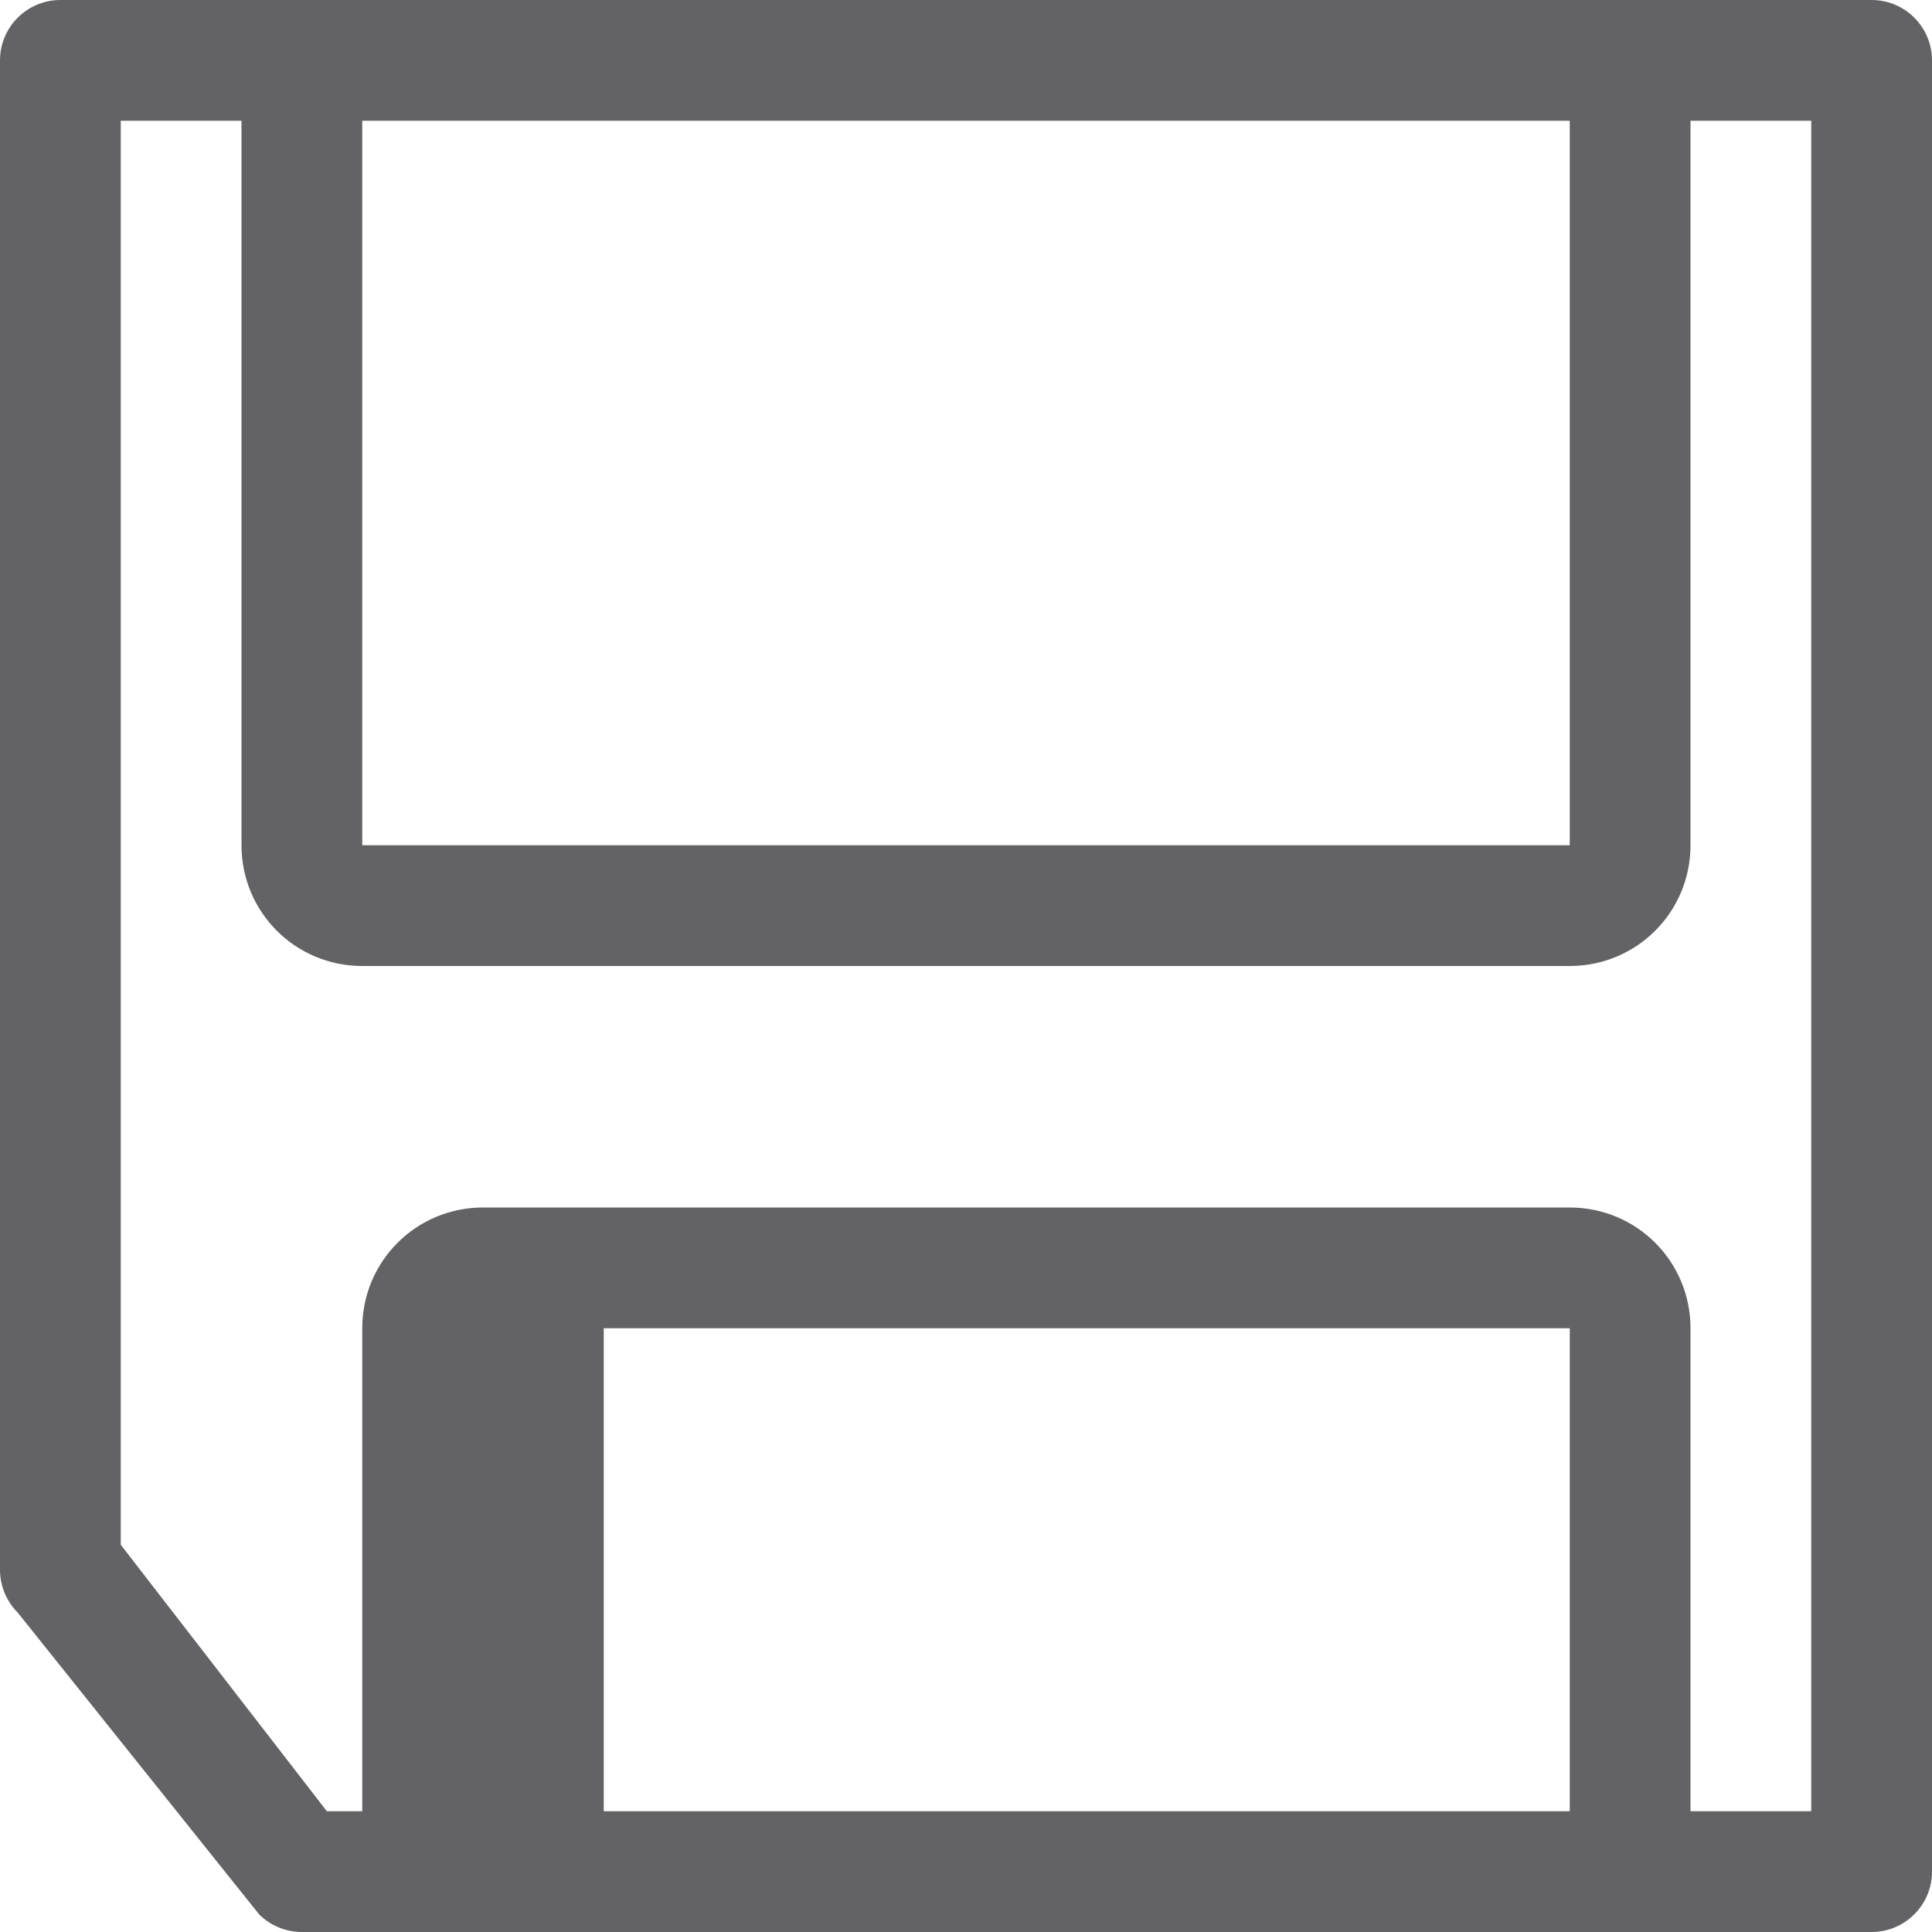
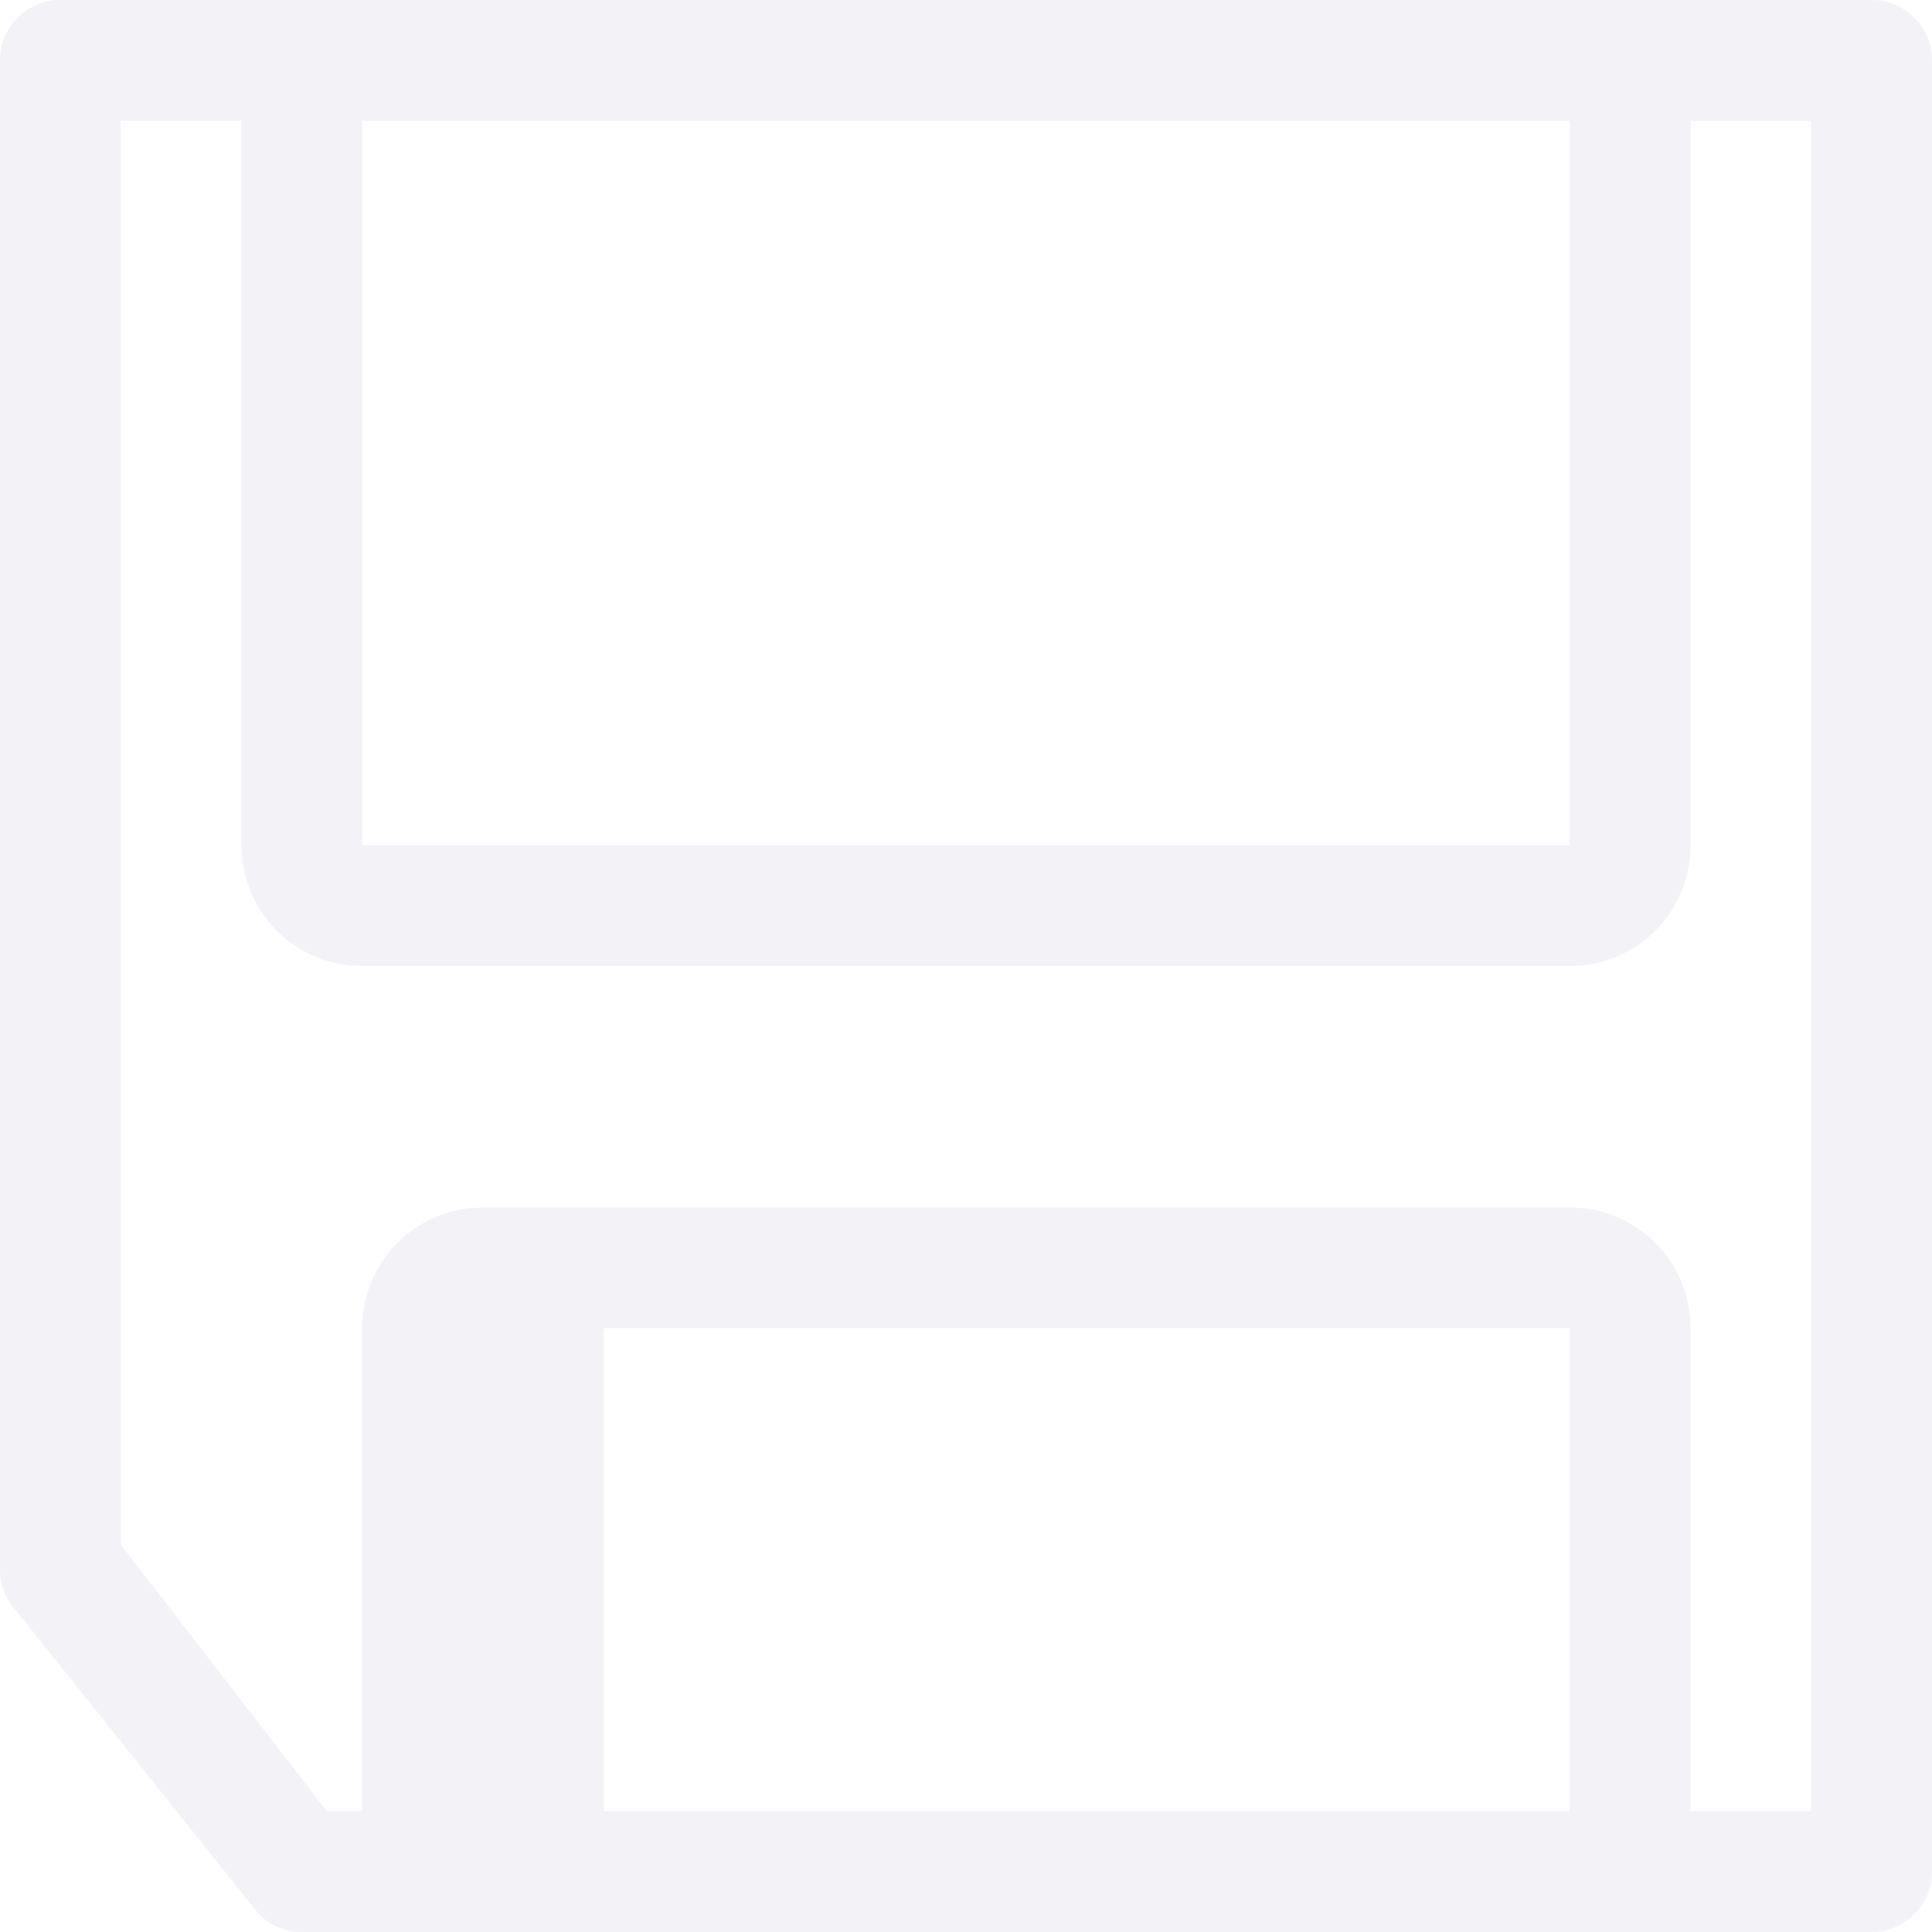
<svg xmlns="http://www.w3.org/2000/svg" height="16" viewBox="0 0 16 16" width="16">
-   <path d="m-1.5-6c-.276 0-.5.224-.5.5v15c0.0.276.224.5.5.5h2.5 10 2.5c.276-0.0.5-.224.5-.5v-12.5c-0-.133-.053-.26-.146-.354l-2-2.5c-.094-.094-.221-.146-.354-.146h-1.5-9zm.5 1h1v4c0 .554.446 1 1 1h9c.554 0 1-.446 1-1v-4h.293l1.707 2.207v11.793h-1v-6c0-.554-.446-1-1-1h-10c-.554 0-1 .446-1 1v6h-1zm2 0h8v4h-8zm0 8h10v6h-10z" fill="#636366" transform="matrix(-1 0 0 -1 14 10)" />
+   <path d="m-1.5-6c-.276 0-.5.224-.5.5v15c0.0.276.224.5.5.5h2.5 10 2.5c.276-0.0.5-.224.5-.5v-12.5c-0-.133-.053-.26-.146-.354l-2-2.5c-.094-.094-.221-.146-.354-.146h-1.5-9zm.5 1h1v4c0 .554.446 1 1 1h9c.554 0 1-.446 1-1v-4h.293l1.707 2.207v11.793h-1v-6c0-.554-.446-1-1-1h-10c-.554 0-1 .446-1 1v6h-1zm2 0h8v4h-8zm0 8h10v6h-10z" fill="#f2f2f7" transform="matrix(-1 0 0 -1 14 10)" />
</svg>
